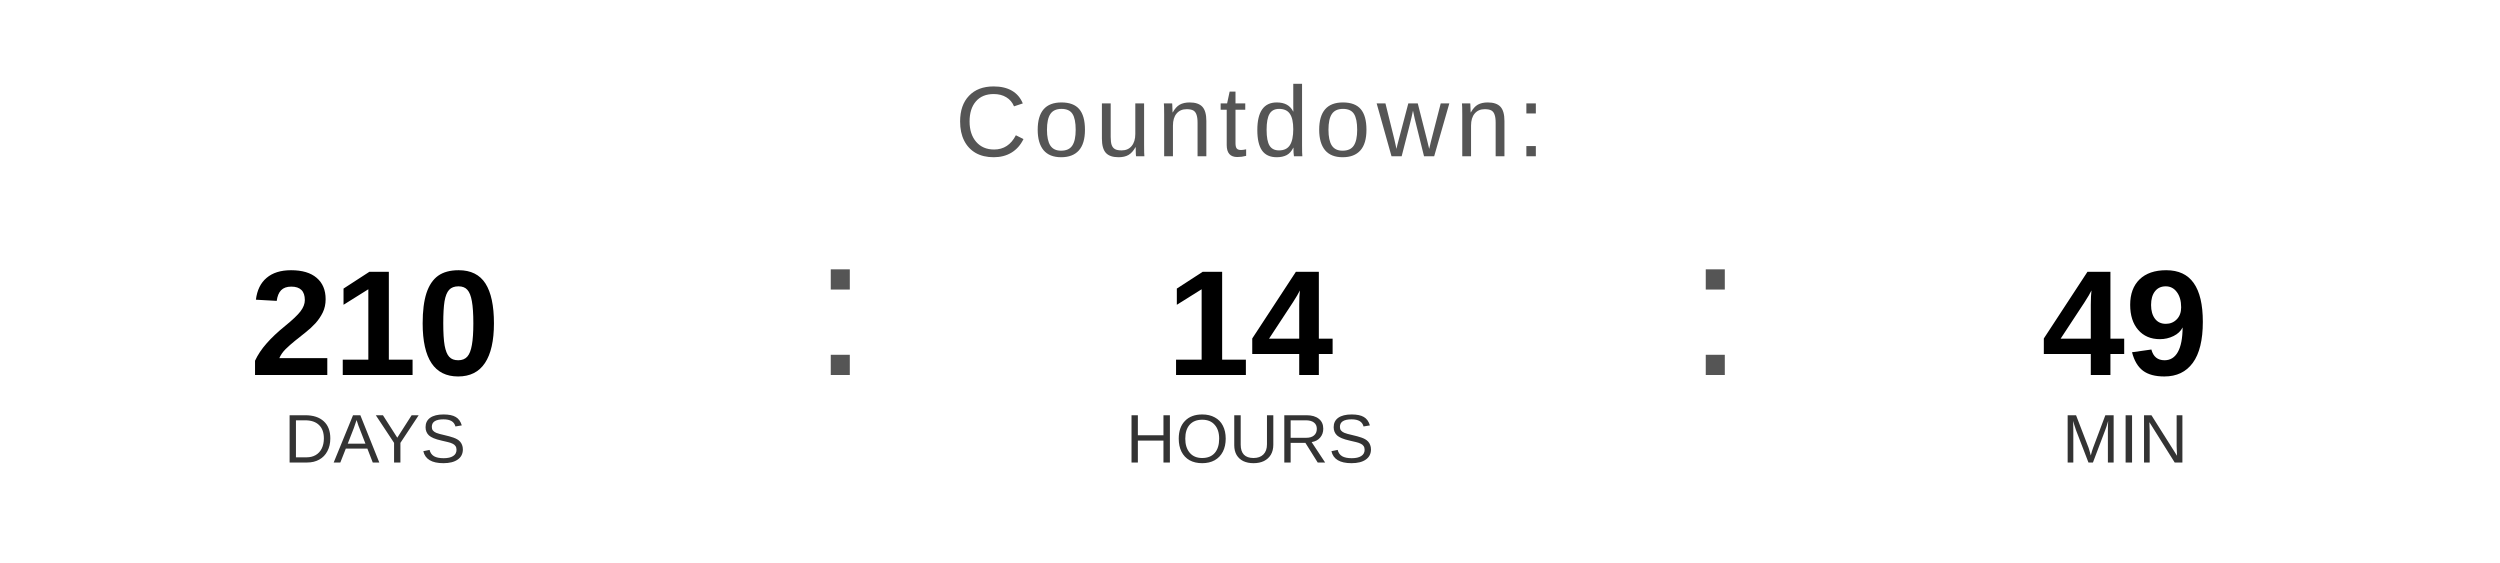
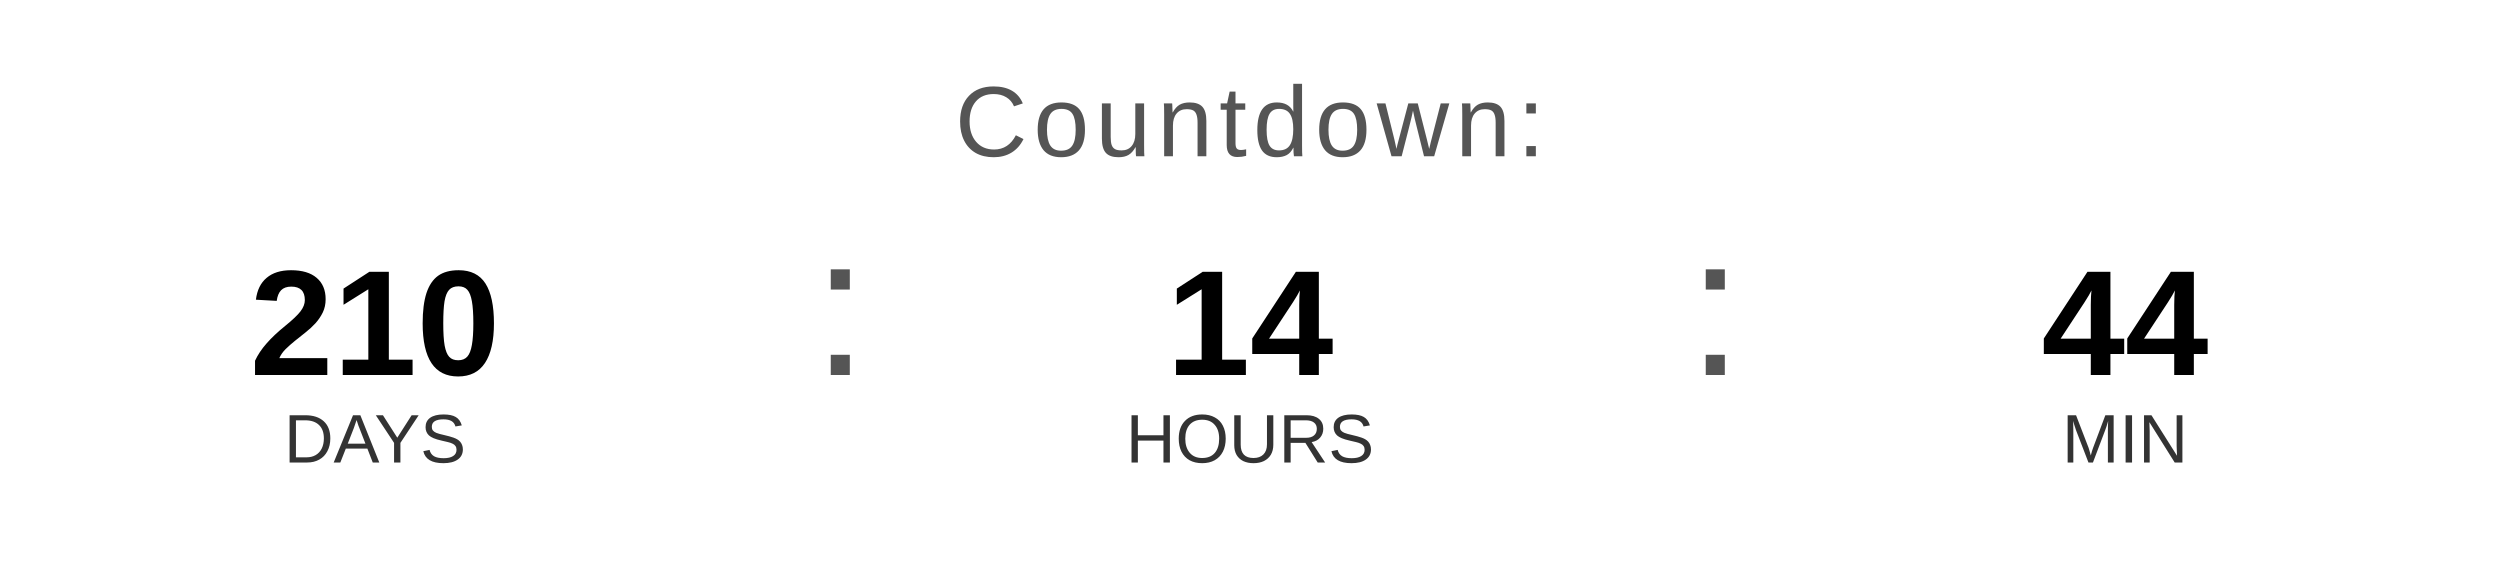
<svg xmlns="http://www.w3.org/2000/svg" width="400" height="90" viewBox="0 0 400 90">
  <text x="200" y="25" font-family="Arial, Helvetica, sans-serif" font-size="16" fill="#555555" text-anchor="middle" letter-spacing="1">
    Countdown:
  </text>
  <text x="60" y="60" font-family="Arial, Helvetica, sans-serif" font-size="24" font-weight="bold" fill="#000000" text-anchor="middle">210</text>
  <text x="60" y="74" font-family="Arial, Helvetica, sans-serif" font-size="11" fill="#333333" text-anchor="middle">DAYS</text>
  <text x="130" y="60" font-family="Arial, sans-serif" font-size="32" fill="#555555">:</text>
  <text x="200" y="60" font-family="Arial, Helvetica, sans-serif" font-size="24" font-weight="bold" fill="#000000" text-anchor="middle">14</text>
  <text x="200" y="74" font-family="Arial, Helvetica, sans-serif" font-size="11" fill="#333333" text-anchor="middle">HOURS</text>
  <text x="270" y="60" font-family="Arial, sans-serif" font-size="32" fill="#555555">:</text>
-   <text x="340" y="60" font-family="Arial, Helvetica, sans-serif" font-size="24" font-weight="bold" fill="#000000" text-anchor="middle">49</text>
+   <text x="340" y="60" font-family="Arial, Helvetica, sans-serif" font-size="24" font-weight="bold" fill="#000000" text-anchor="middle">44</text>
  <text x="340" y="74" font-family="Arial, Helvetica, sans-serif" font-size="11" fill="#333333" text-anchor="middle">MIN</text>
</svg>
